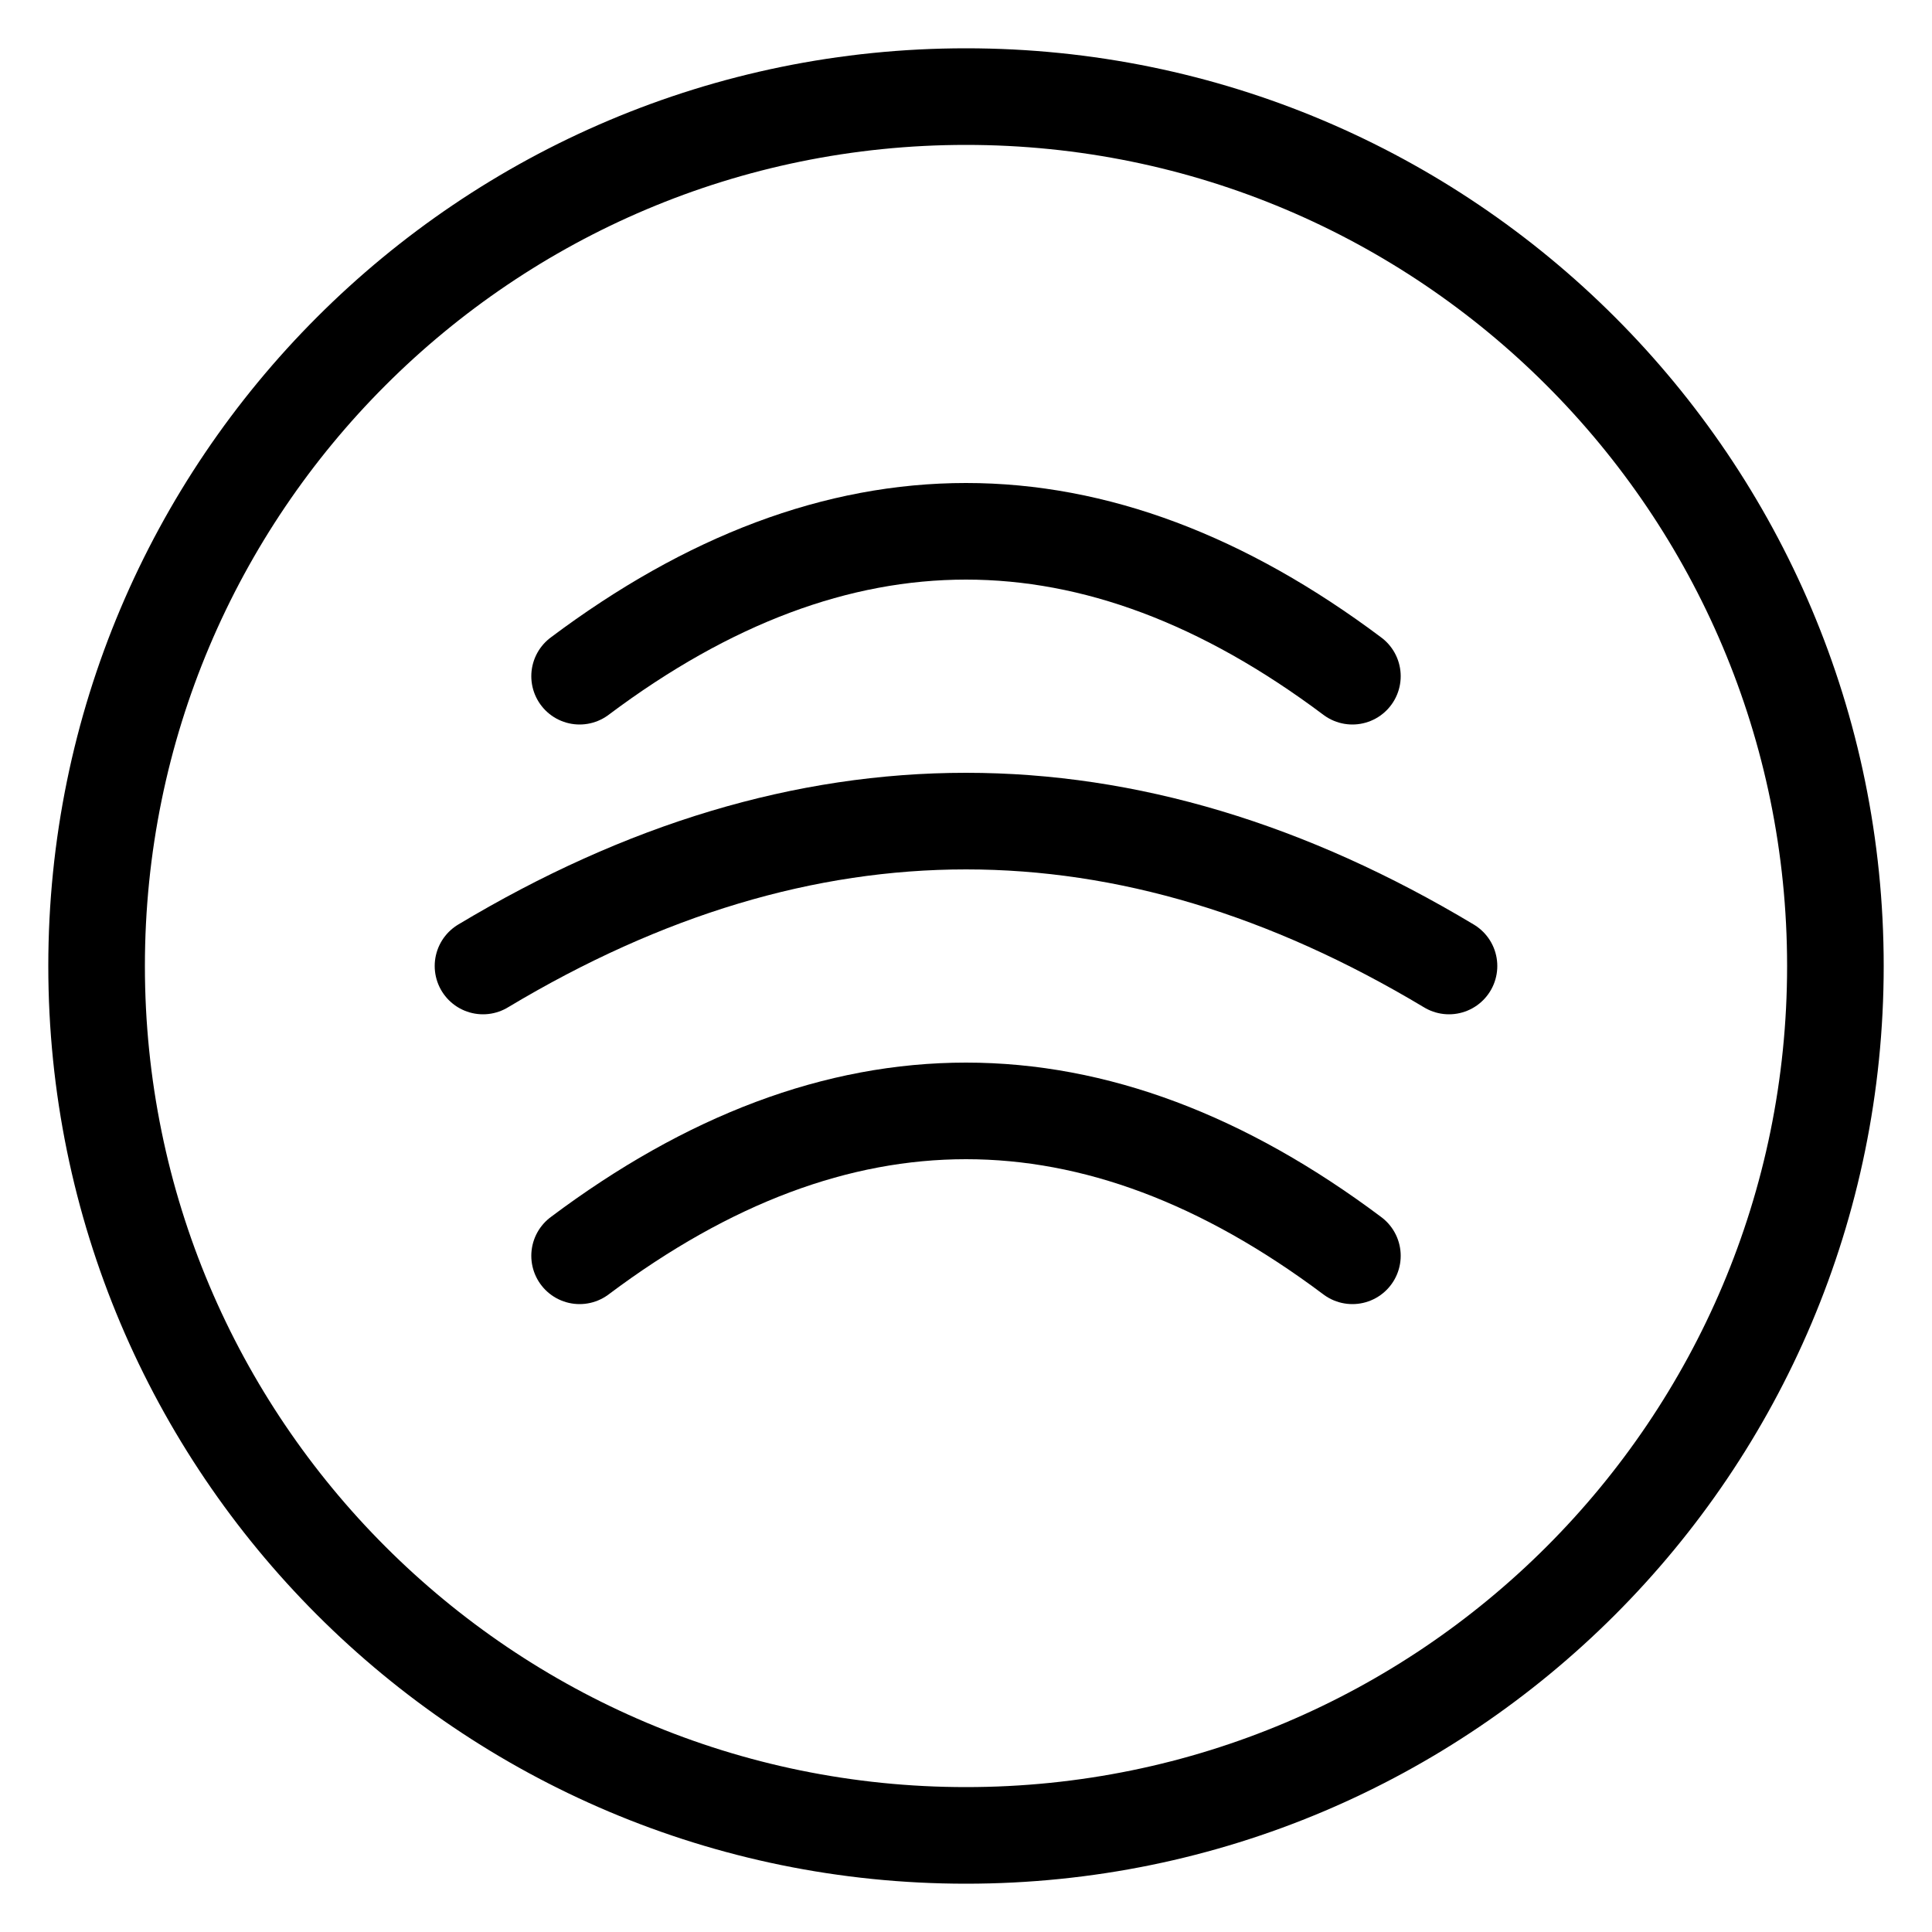
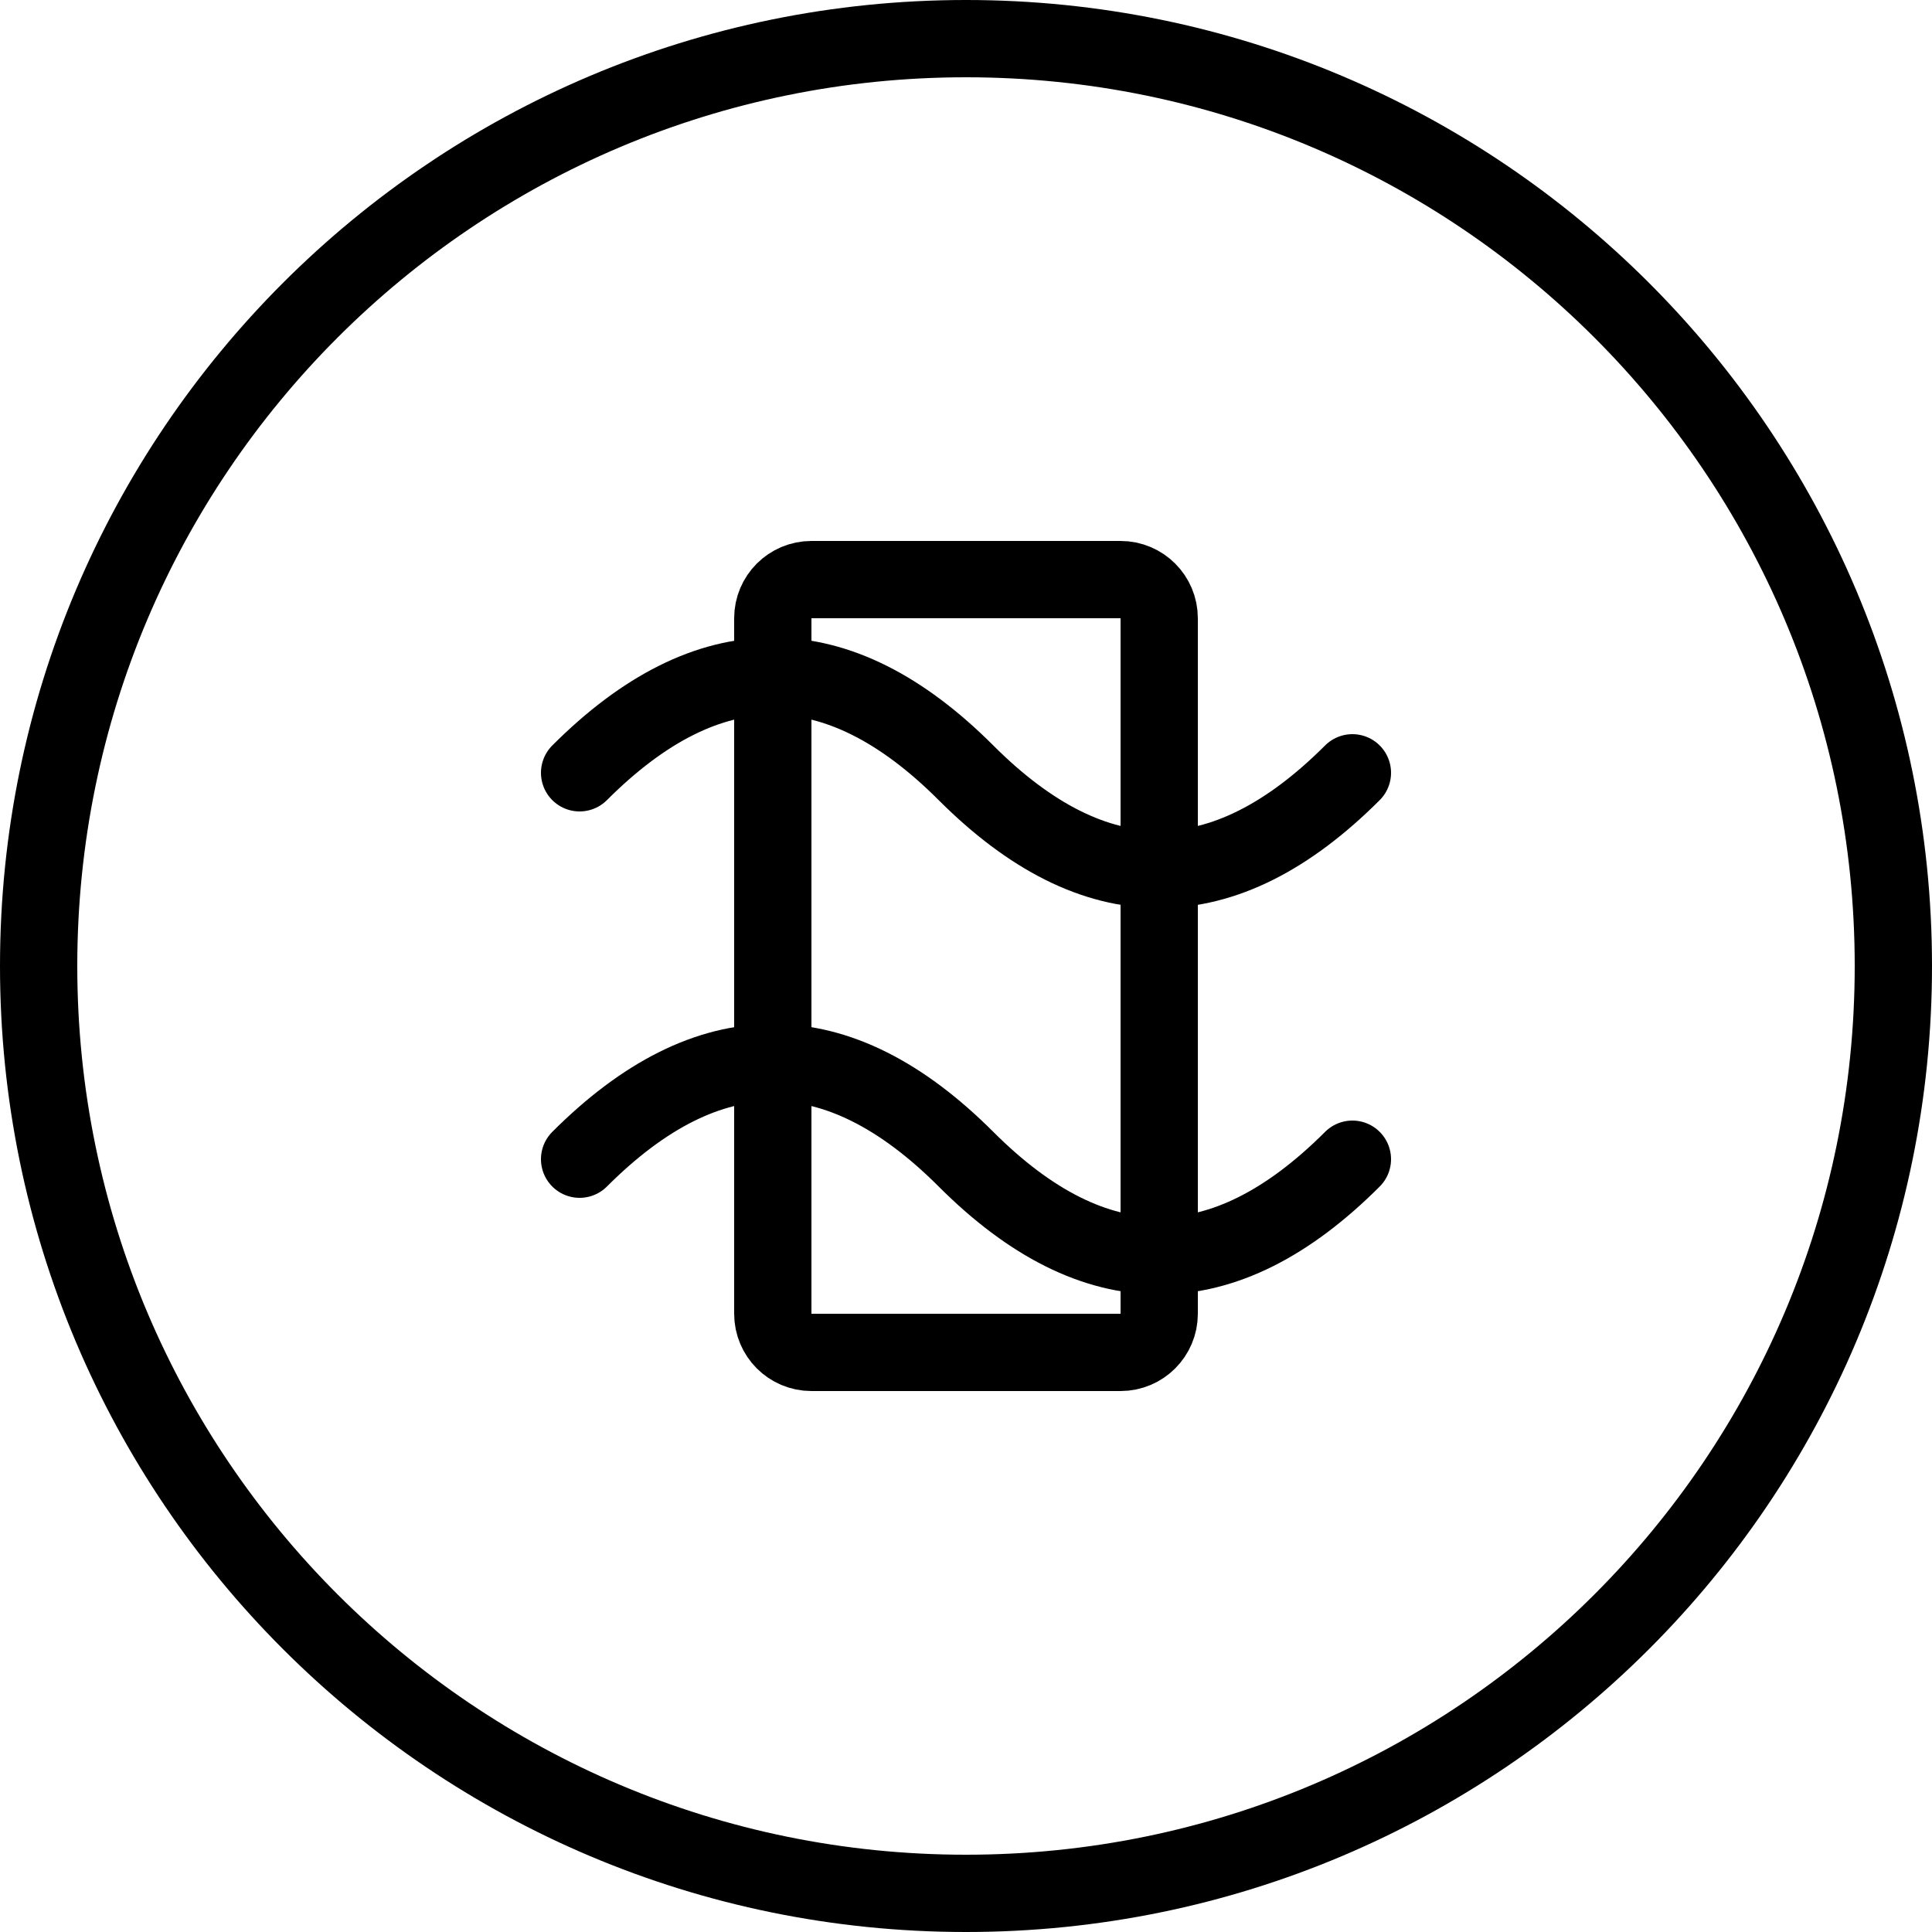
<svg xmlns="http://www.w3.org/2000/svg" viewBox="0 0 100 100">
-   <circle cx="50" cy="50" r="45" fill="none" stroke="currentColor" stroke-width="5" />
-   <path d="M30,35 Q50,20 70,35 M25,50 Q50,35 75,50 M30,65 Q50,50 70,65" fill="none" stroke="currentColor" stroke-width="5" stroke-linecap="round" />
+   <circle cx="50" cy="50" r="48" fill="none" stroke="currentColor" stroke-width="4" />
+   <path d="M30,40 Q40,30 50,40 T70,40 M30,60 Q40,50 50,60 T70,60" fill="none" stroke="currentColor" stroke-width="4" stroke-linecap="round" />
+   <rect x="40" y="30" width="20" height="40" rx="2" fill="none" stroke="currentColor" stroke-width="4" />
</svg>
